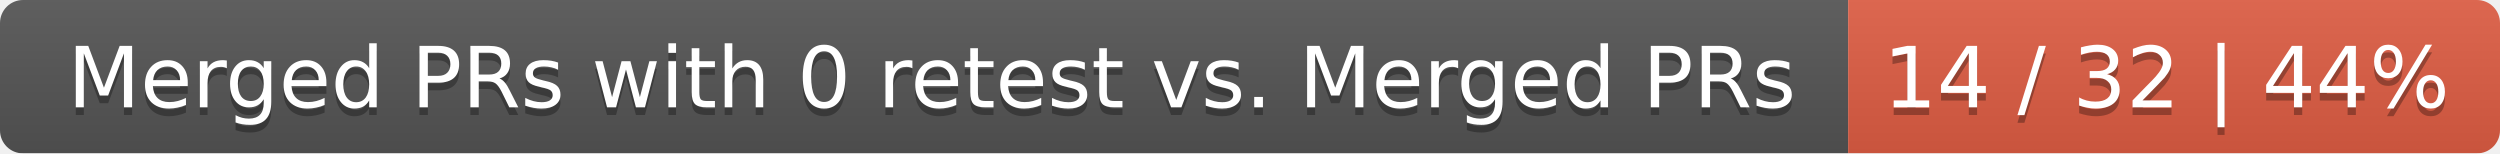
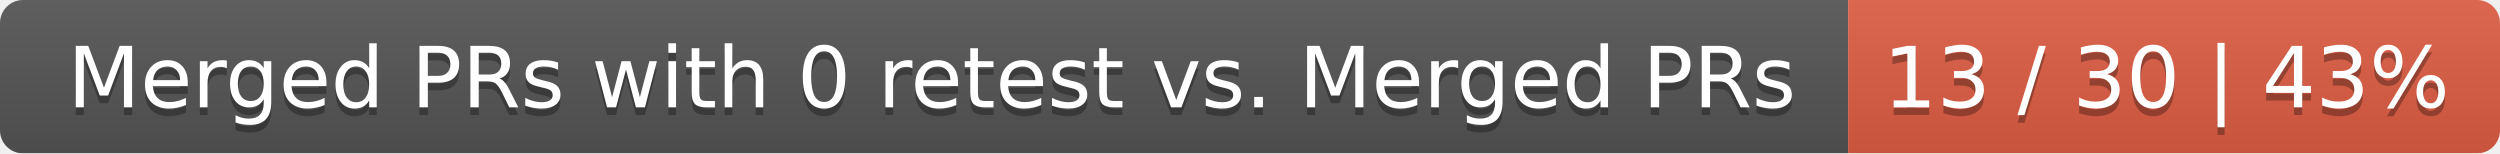
<svg xmlns="http://www.w3.org/2000/svg" width="326" height="20">
  <linearGradient id="smooth" x2="0" y2="100%">
    <stop offset="0" stop-color="#bbb" stop-opacity=".1" />
    <stop offset="1" stop-opacity=".1" />
  </linearGradient>
  <mask id="round">
    <rect width="326" height="20" rx="3" fill="#fff" />
  </mask>
  <g mask="url(#round)">
    <rect width="241" height="20" fill="#555" />
    <rect x="241" width="85" height="20" fill="#e05d44" />
    <rect width="326" height="20" fill="url(#smooth)" />
  </g>
  <g fill="#fff" text-anchor="middle" font-family="DejaVu Sans,Verdana,Geneva,sans-serif" font-size="11">
    <text x="121.5" y="15" fill="#010101" fill-opacity=".3">Merged PRs with 0 retest vs. Merged PRs</text>
    <text x="121.5" y="14">Merged PRs with 0 retest vs. Merged PRs</text>
-     <text x="282.5" y="15" fill="#010101" fill-opacity=".3">14 / 32 | 44%</text>
-     <text x="282.5" y="14">14 / 32 | 44%</text>
+     <text x="282.5" y="15" fill="#010101" fill-opacity=".3">13 / 30 | 43%</text>
+     <text x="282.5" y="14">13 / 30 | 43%</text>
  </g>
</svg>
